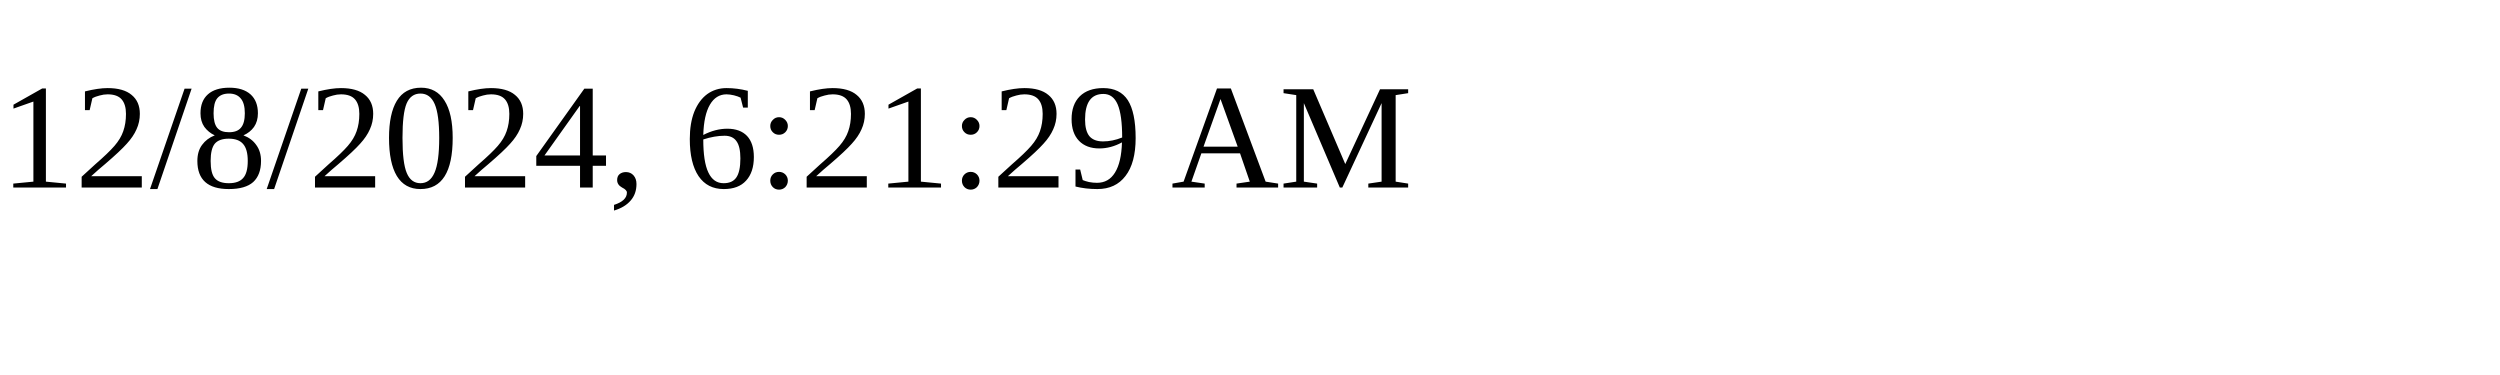
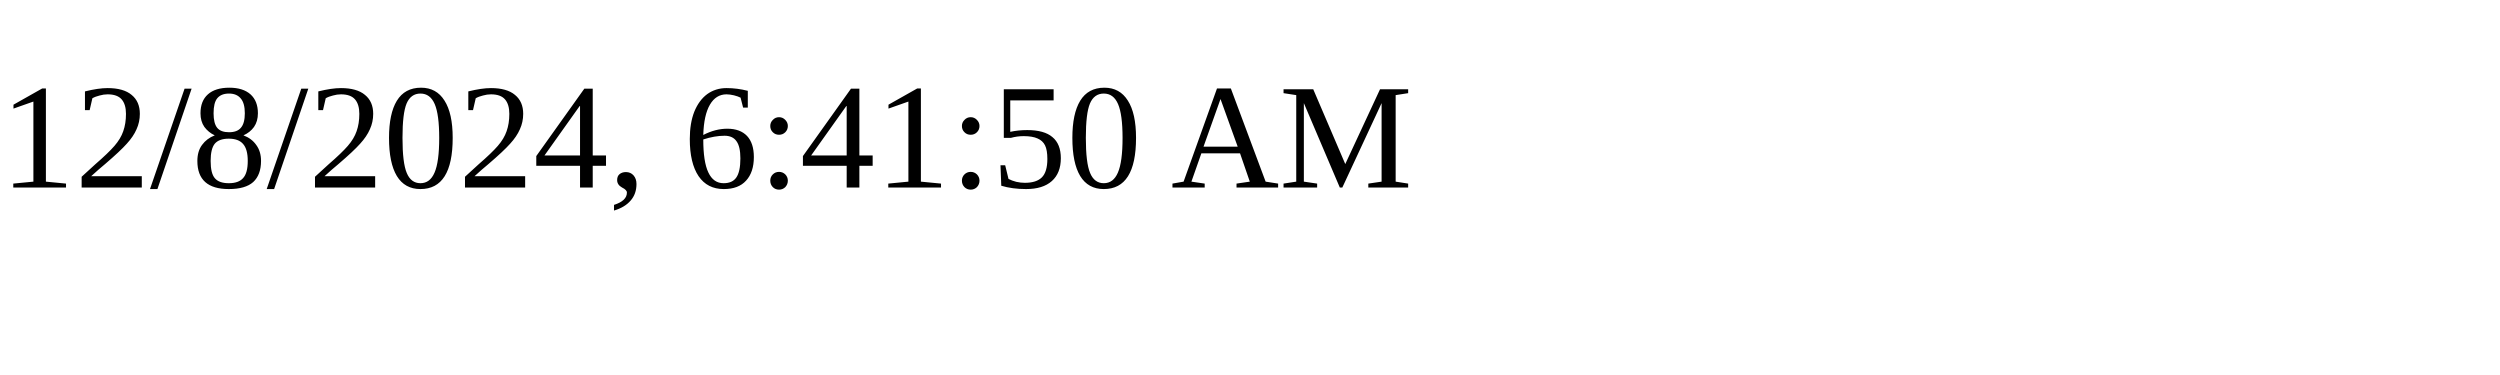
<svg xmlns="http://www.w3.org/2000/svg" height="30" width="200">
-   <text x="0" y="15">12/8/2024, 6:21:29 AM</text>
+   <text x="0" y="15">12/8/2024, 6:41:50 AM</text>
</svg>
